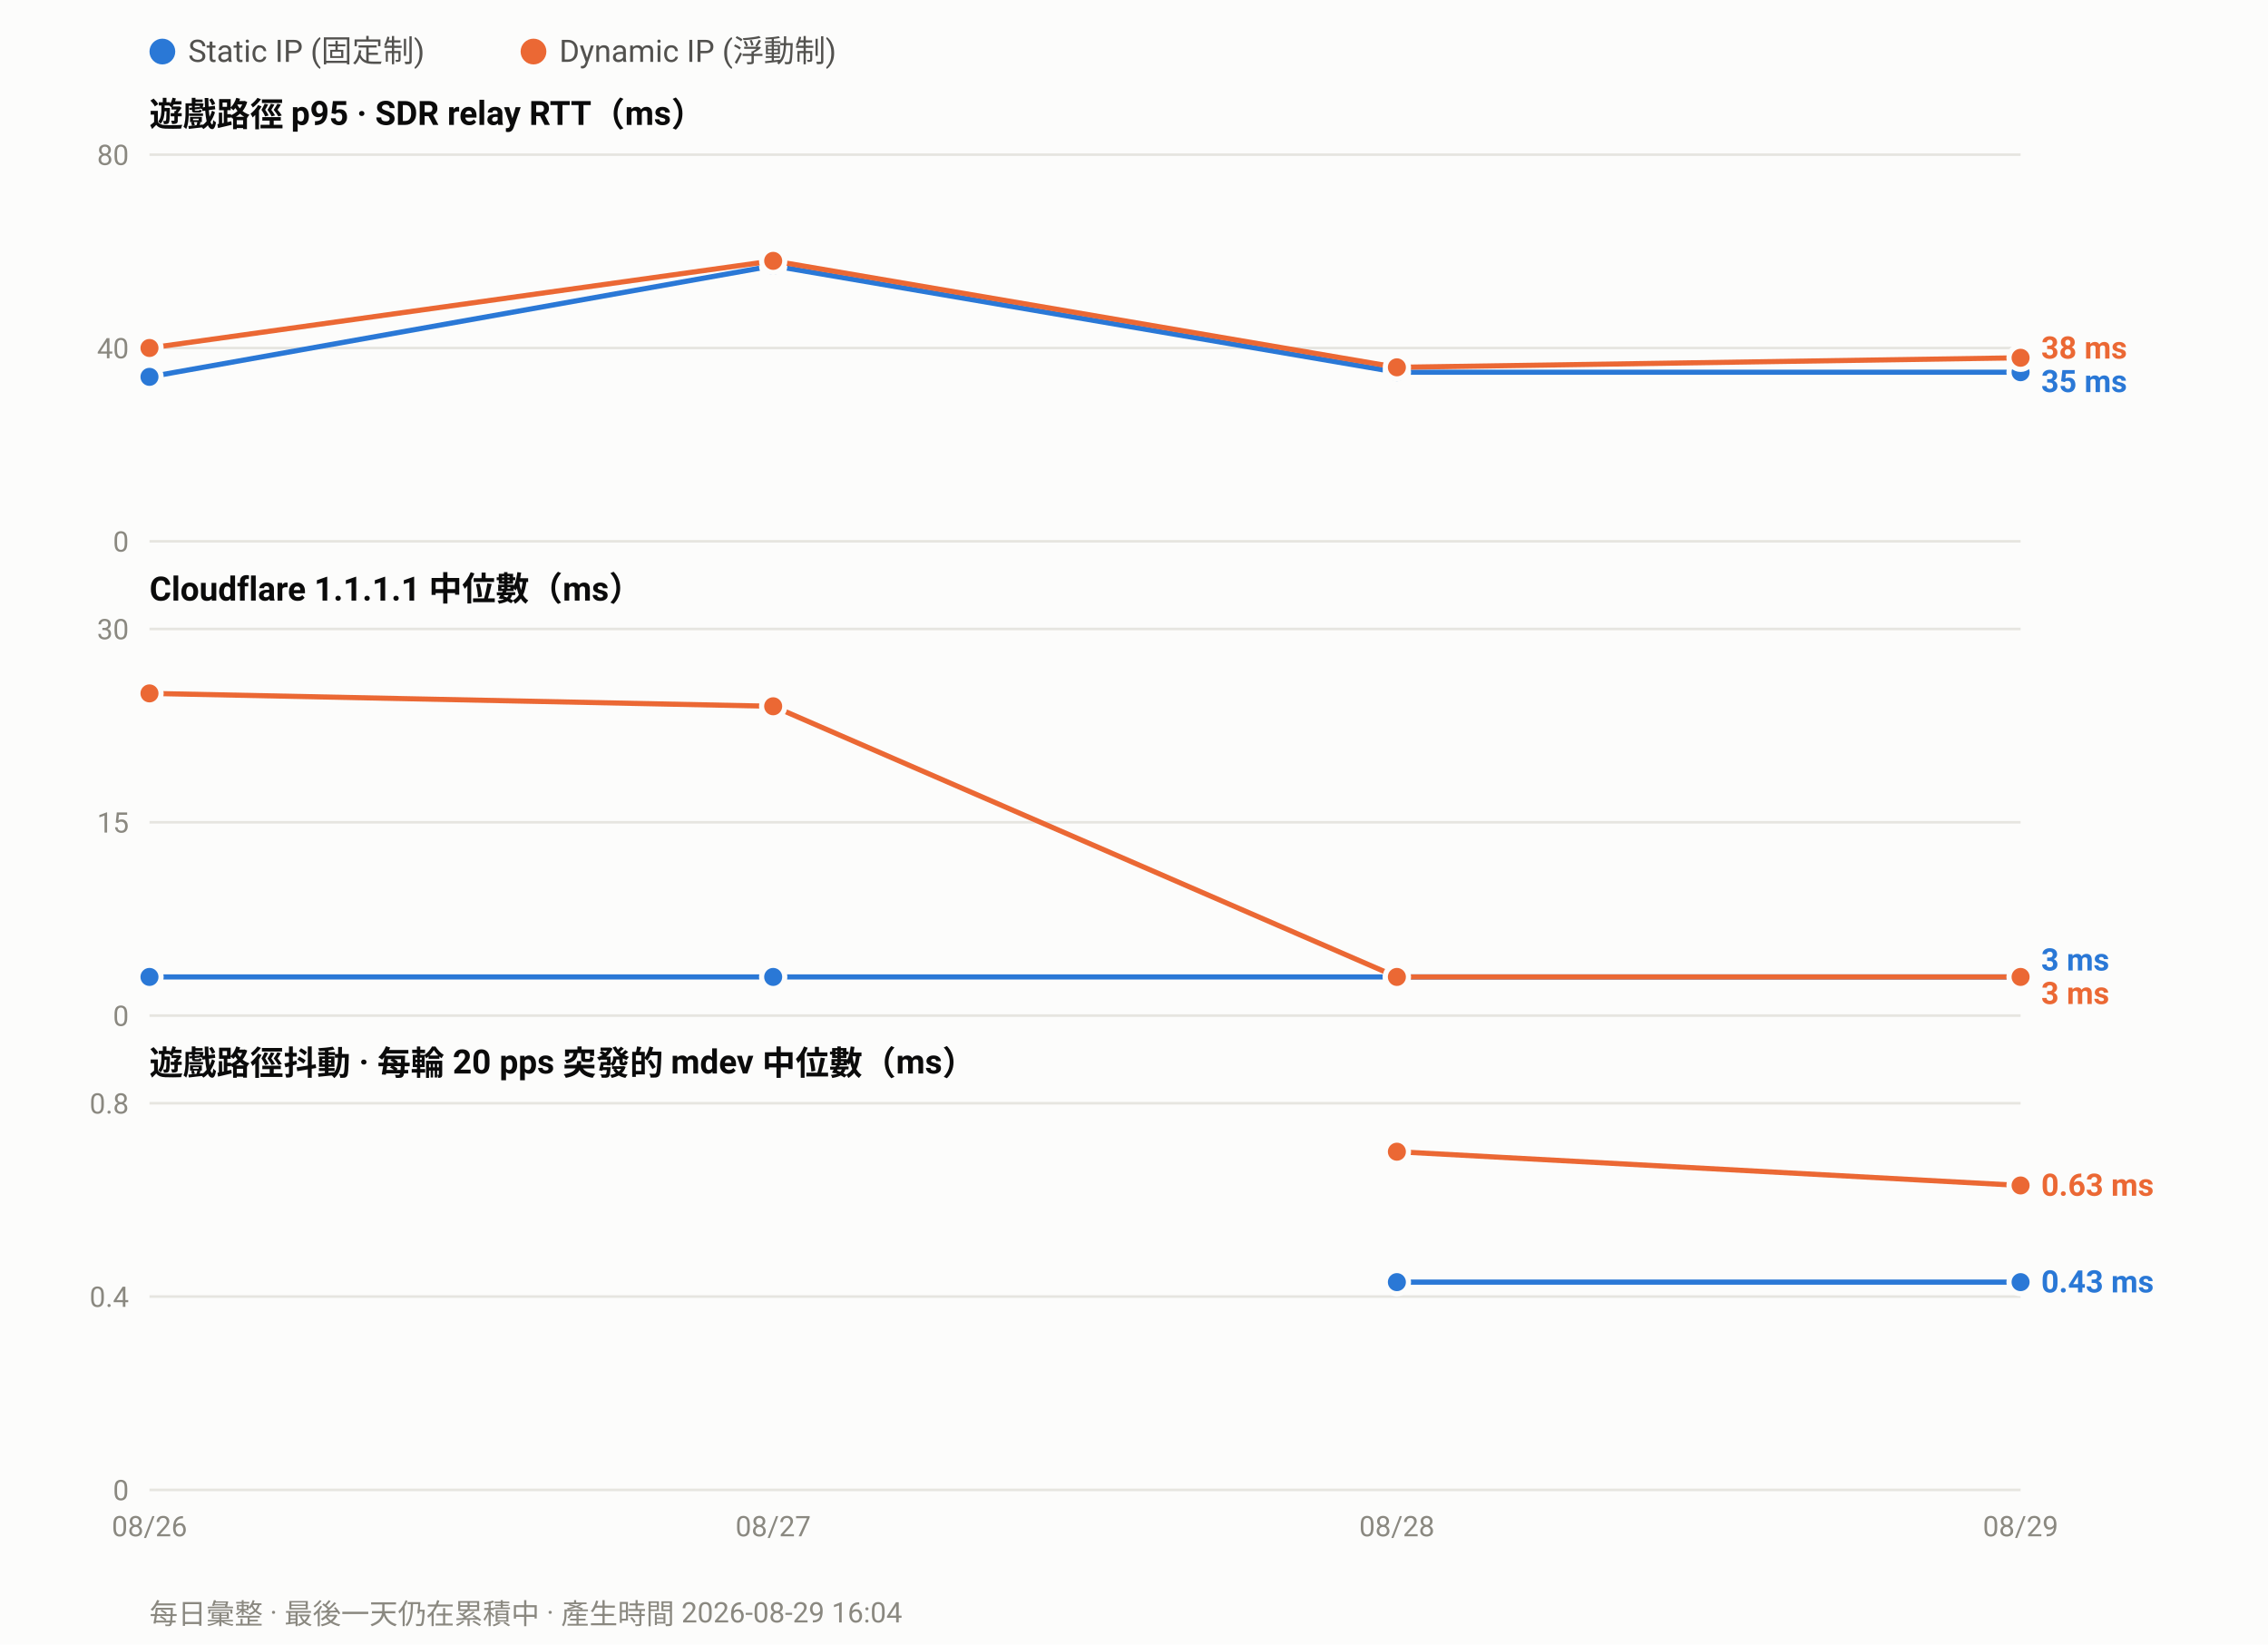
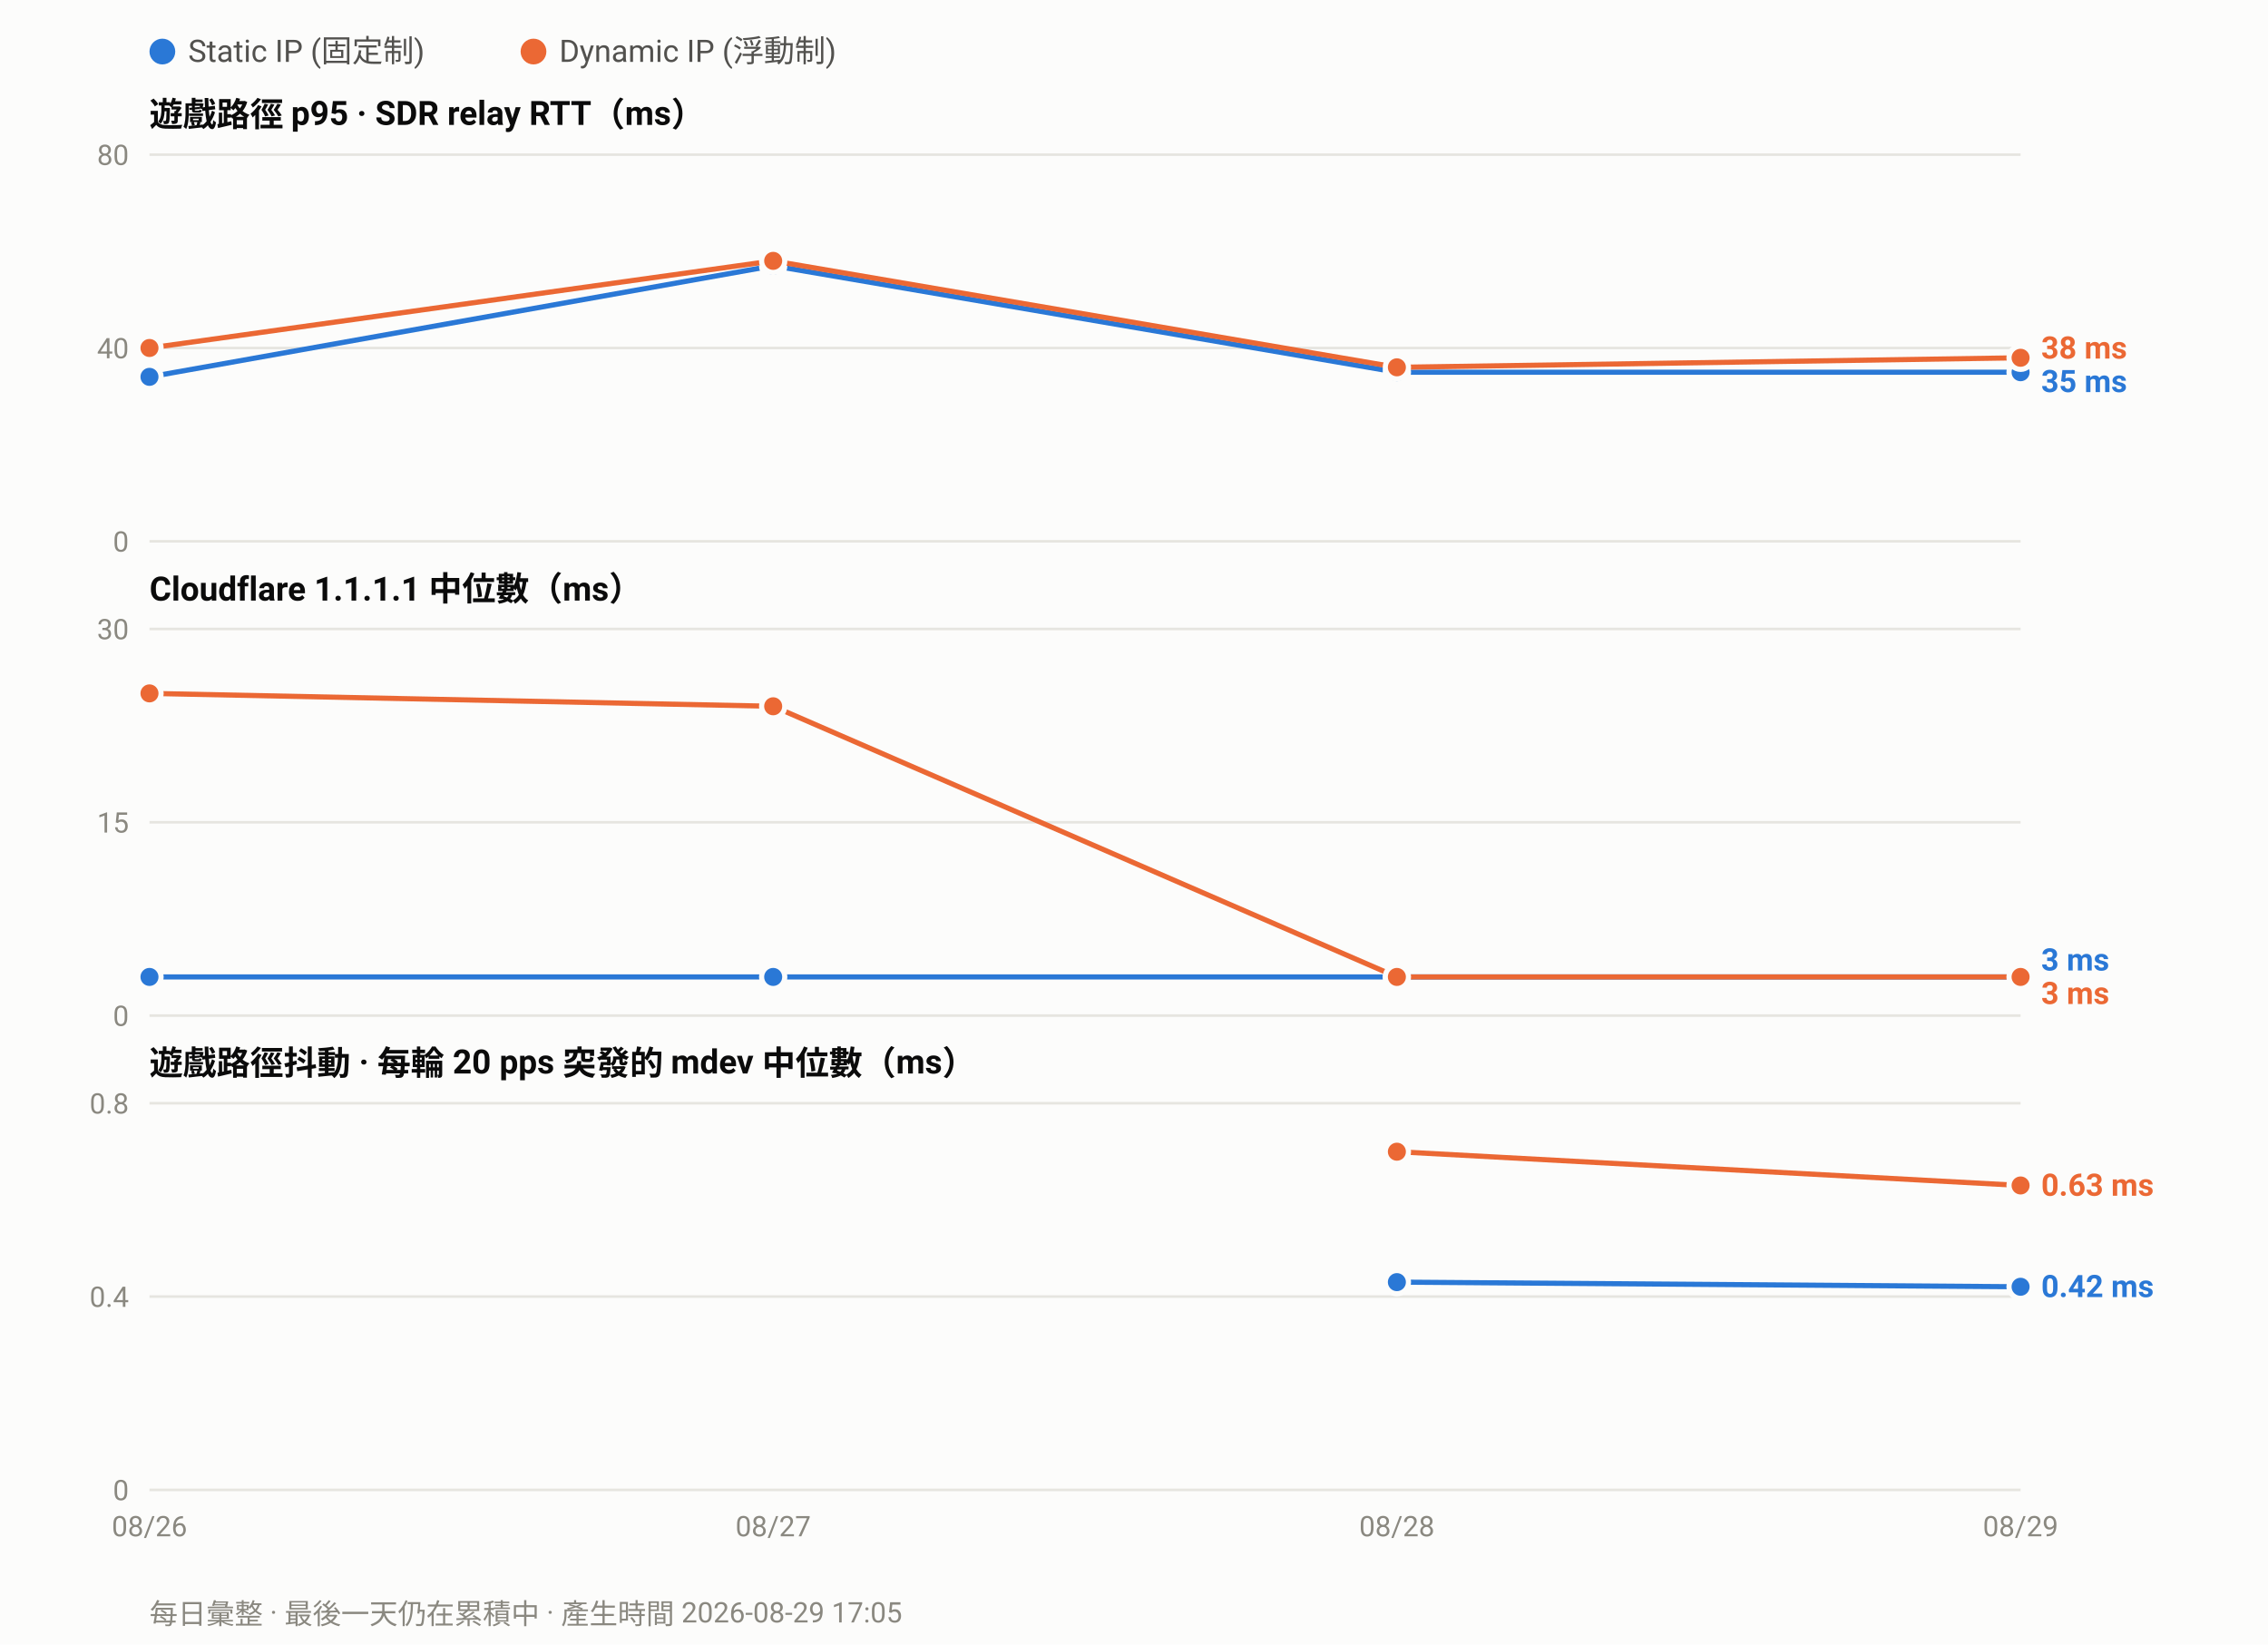
<svg xmlns="http://www.w3.org/2000/svg" width="880" height="638" viewBox="0 0 880 638" font-family="ui-sans-serif,-apple-system,Segoe UI,Roboto,Helvetica,Arial,sans-serif">
  <rect width="880" height="638" fill="#fcfcfb" />
  <circle cx="63.0" cy="20" r="5" fill="#2a78d6" />
  <text x="73.0" y="24" font-size="12" fill="#52514e">Static IP (固定制)</text>
  <circle cx="207.0" cy="20" r="5" fill="#eb6834" />
  <text x="217.0" y="24" font-size="12" fill="#52514e">Dynamic IP (浮動制)</text>
  <text x="58" y="49.0" font-size="13" font-weight="600" fill="#0b0b0b">遊戲路徑 p95 · SDR relay RTT（ms）</text>
  <line x1="58" y1="210.0" x2="784.0" y2="210.0" stroke="#e6e5e0" stroke-width="1" />
  <text x="50" y="214.0" font-size="11" text-anchor="end" fill="#8a8880">0</text>
  <line x1="58" y1="135.0" x2="784.0" y2="135.0" stroke="#e6e5e0" stroke-width="1" />
  <text x="50" y="139.0" font-size="11" text-anchor="end" fill="#8a8880">40</text>
  <line x1="58" y1="60.0" x2="784.0" y2="60.0" stroke="#e6e5e0" stroke-width="1" />
  <text x="50" y="64.0" font-size="11" text-anchor="end" fill="#8a8880">80</text>
  <polyline fill="none" stroke="#2a78d6" stroke-width="2" stroke-linejoin="round" points="58.0,146.2 300.0,103.1 542.0,144.4 784.0,144.4" />
  <circle cx="58.0" cy="146.2" r="4.5" fill="#2a78d6" stroke="#fcfcfb" stroke-width="2" />
  <circle cx="300.0" cy="103.1" r="4.5" fill="#2a78d6" stroke="#fcfcfb" stroke-width="2" />
  <circle cx="542.0" cy="144.4" r="4.5" fill="#2a78d6" stroke="#fcfcfb" stroke-width="2" />
  <circle cx="784.0" cy="144.4" r="4.5" fill="#2a78d6" stroke="#fcfcfb" stroke-width="2" />
  <polyline fill="none" stroke="#eb6834" stroke-width="2" stroke-linejoin="round" points="58.0,135.0 300.0,101.2 542.0,142.5 784.0,138.8" />
  <circle cx="58.0" cy="135.0" r="4.5" fill="#eb6834" stroke="#fcfcfb" stroke-width="2" />
  <circle cx="300.0" cy="101.2" r="4.5" fill="#eb6834" stroke="#fcfcfb" stroke-width="2" />
  <circle cx="542.0" cy="142.5" r="4.5" fill="#eb6834" stroke="#fcfcfb" stroke-width="2" />
  <circle cx="784.0" cy="138.8" r="4.5" fill="#eb6834" stroke="#fcfcfb" stroke-width="2" />
  <text x="792.0" y="139.1" font-size="12" font-weight="600" fill="#eb6834">38 ms</text>
  <text x="792.0" y="152.1" font-size="12" font-weight="600" fill="#2a78d6">35 ms</text>
  <text x="58" y="233.0" font-size="13" font-weight="600" fill="#0b0b0b">Cloudflare 1.1.1.1 中位數（ms）</text>
  <line x1="58" y1="394.0" x2="784.0" y2="394.0" stroke="#e6e5e0" stroke-width="1" />
  <text x="50" y="398.0" font-size="11" text-anchor="end" fill="#8a8880">0</text>
  <line x1="58" y1="319.0" x2="784.0" y2="319.0" stroke="#e6e5e0" stroke-width="1" />
  <text x="50" y="323.0" font-size="11" text-anchor="end" fill="#8a8880">15</text>
  <line x1="58" y1="244.0" x2="784.0" y2="244.0" stroke="#e6e5e0" stroke-width="1" />
  <text x="50" y="248.0" font-size="11" text-anchor="end" fill="#8a8880">30</text>
  <polyline fill="none" stroke="#2a78d6" stroke-width="2" stroke-linejoin="round" points="58.0,379.0 300.0,379.0 542.0,379.0 784.0,379.0" />
  <circle cx="58.0" cy="379.0" r="4.5" fill="#2a78d6" stroke="#fcfcfb" stroke-width="2" />
  <circle cx="300.0" cy="379.0" r="4.5" fill="#2a78d6" stroke="#fcfcfb" stroke-width="2" />
  <circle cx="542.0" cy="379.0" r="4.5" fill="#2a78d6" stroke="#fcfcfb" stroke-width="2" />
  <circle cx="784.0" cy="379.0" r="4.5" fill="#2a78d6" stroke="#fcfcfb" stroke-width="2" />
  <polyline fill="none" stroke="#eb6834" stroke-width="2" stroke-linejoin="round" points="58.0,269.0 300.0,274.0 542.0,379.0 784.0,379.0" />
  <circle cx="58.0" cy="269.0" r="4.5" fill="#eb6834" stroke="#fcfcfb" stroke-width="2" />
  <circle cx="300.0" cy="274.0" r="4.5" fill="#eb6834" stroke="#fcfcfb" stroke-width="2" />
  <circle cx="542.0" cy="379.0" r="4.5" fill="#eb6834" stroke="#fcfcfb" stroke-width="2" />
  <circle cx="784.0" cy="379.0" r="4.5" fill="#eb6834" stroke="#fcfcfb" stroke-width="2" />
  <text x="792.0" y="376.5" font-size="12" font-weight="600" fill="#2a78d6">3 ms</text>
  <text x="792.0" y="389.5" font-size="12" font-weight="600" fill="#eb6834">3 ms</text>
  <text x="58" y="417.0" font-size="13" font-weight="600" fill="#0b0b0b">遊戲路徑抖動 · 每輪 20 pps 突發的 mdev 中位數（ms）</text>
  <line x1="58" y1="578.0" x2="784.0" y2="578.0" stroke="#e6e5e0" stroke-width="1" />
  <text x="50" y="582.0" font-size="11" text-anchor="end" fill="#8a8880">0</text>
  <line x1="58" y1="503.0" x2="784.0" y2="503.0" stroke="#e6e5e0" stroke-width="1" />
  <text x="50" y="507.0" font-size="11" text-anchor="end" fill="#8a8880">0.4</text>
  <line x1="58" y1="428.0" x2="784.0" y2="428.0" stroke="#e6e5e0" stroke-width="1" />
  <text x="50" y="432.0" font-size="11" text-anchor="end" fill="#8a8880">0.8</text>
-   <polyline fill="none" stroke="#2a78d6" stroke-width="2" stroke-linejoin="round" points="542.0,497.4 784.0,497.4" />
+   <polyline fill="none" stroke="#2a78d6" stroke-width="2" stroke-linejoin="round" points="542.0,497.4 784.0,499.2" />
  <circle cx="542.0" cy="497.4" r="4.5" fill="#2a78d6" stroke="#fcfcfb" stroke-width="2" />
-   <circle cx="784.0" cy="497.4" r="4.5" fill="#2a78d6" stroke="#fcfcfb" stroke-width="2" />
+   <circle cx="784.0" cy="499.2" r="4.5" fill="#2a78d6" stroke="#fcfcfb" stroke-width="2" />
  <polyline fill="none" stroke="#eb6834" stroke-width="2" stroke-linejoin="round" points="542.0,446.8 784.0,459.9" />
  <circle cx="542.0" cy="446.8" r="4.5" fill="#eb6834" stroke="#fcfcfb" stroke-width="2" />
  <circle cx="784.0" cy="459.9" r="4.5" fill="#eb6834" stroke="#fcfcfb" stroke-width="2" />
  <text x="792.0" y="463.9" font-size="12" font-weight="600" fill="#eb6834">0.63 ms</text>
-   <text x="792.0" y="501.4" font-size="12" font-weight="600" fill="#2a78d6">0.43 ms</text>
+   <text x="792.0" y="503.2" font-size="12" font-weight="600" fill="#2a78d6">0.42 ms</text>
  <text x="58.0" y="596.0" font-size="11" text-anchor="middle" fill="#8a8880">08/26</text>
  <text x="300.0" y="596.0" font-size="11" text-anchor="middle" fill="#8a8880">08/27</text>
  <text x="542.0" y="596.0" font-size="11" text-anchor="middle" fill="#8a8880">08/28</text>
  <text x="784.0" y="596.0" font-size="11" text-anchor="middle" fill="#8a8880">08/29</text>
-   <text x="58" y="630" font-size="11" fill="#8a8880">每日彙整 · 最後一天仍在累積中 · 產生時間 2026-08-29 16:04</text>
+   <text x="58" y="630" font-size="11" fill="#8a8880">每日彙整 · 最後一天仍在累積中 · 產生時間 2026-08-29 17:05</text>
</svg>
